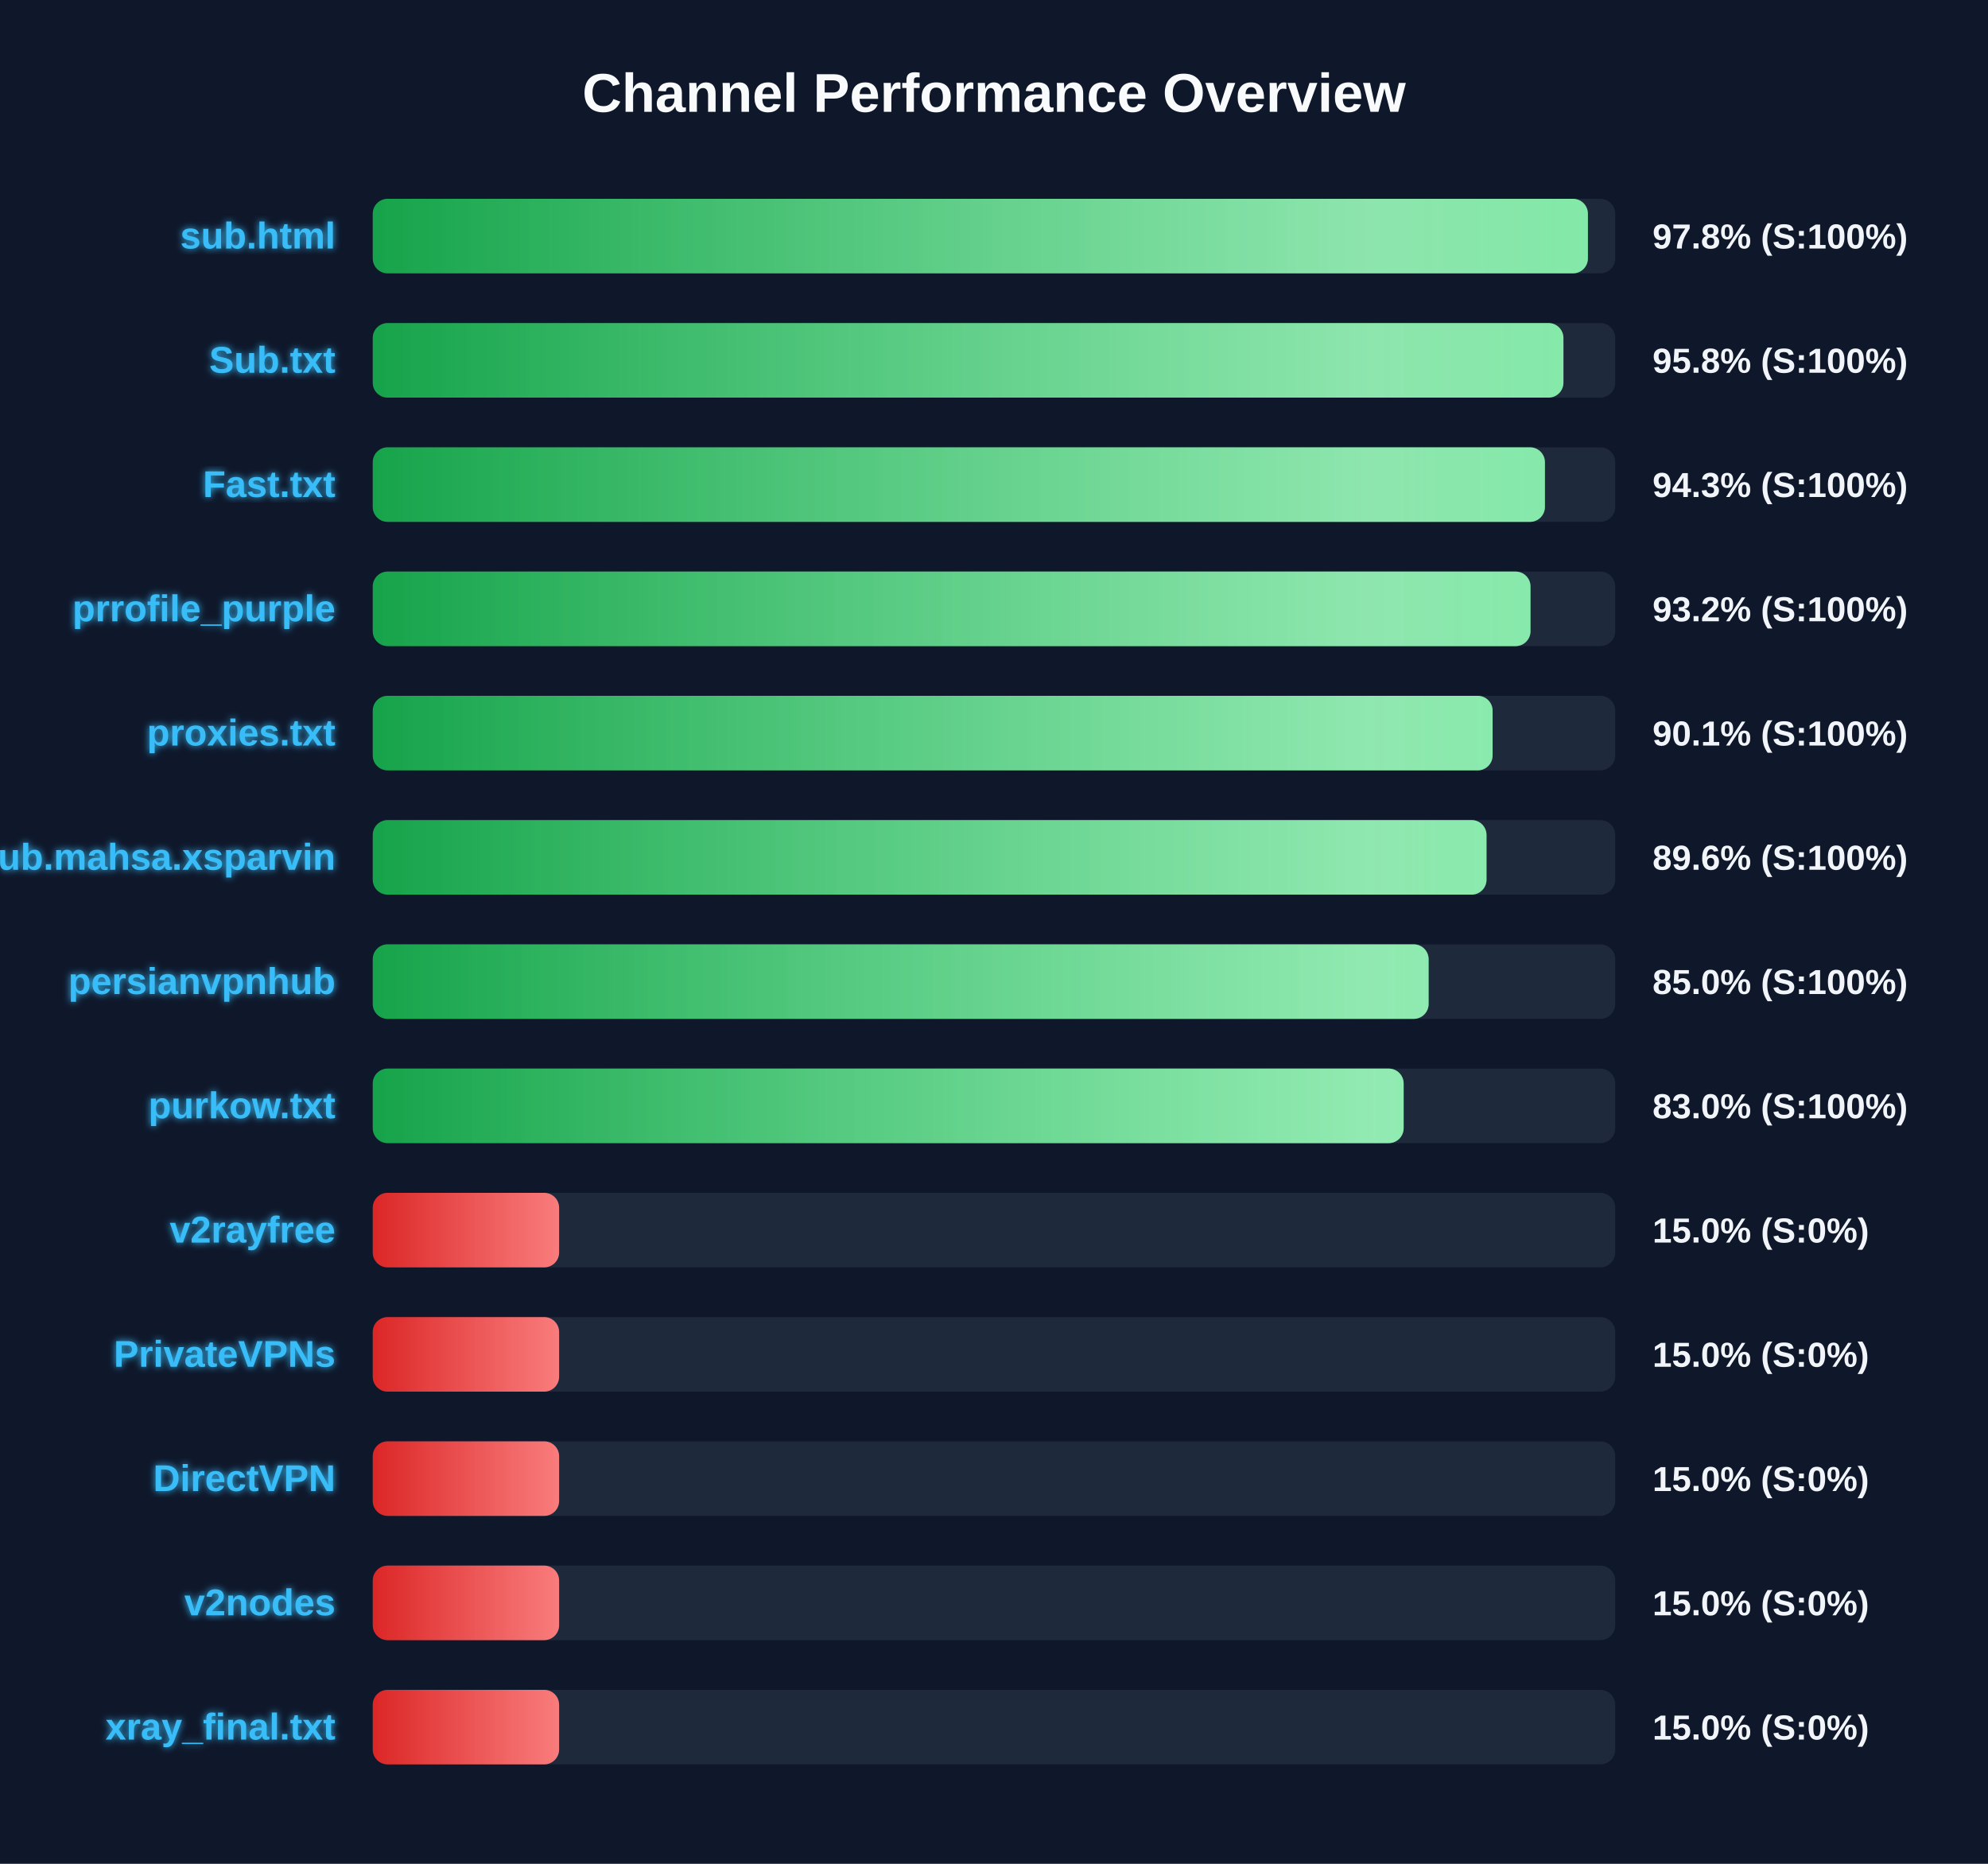
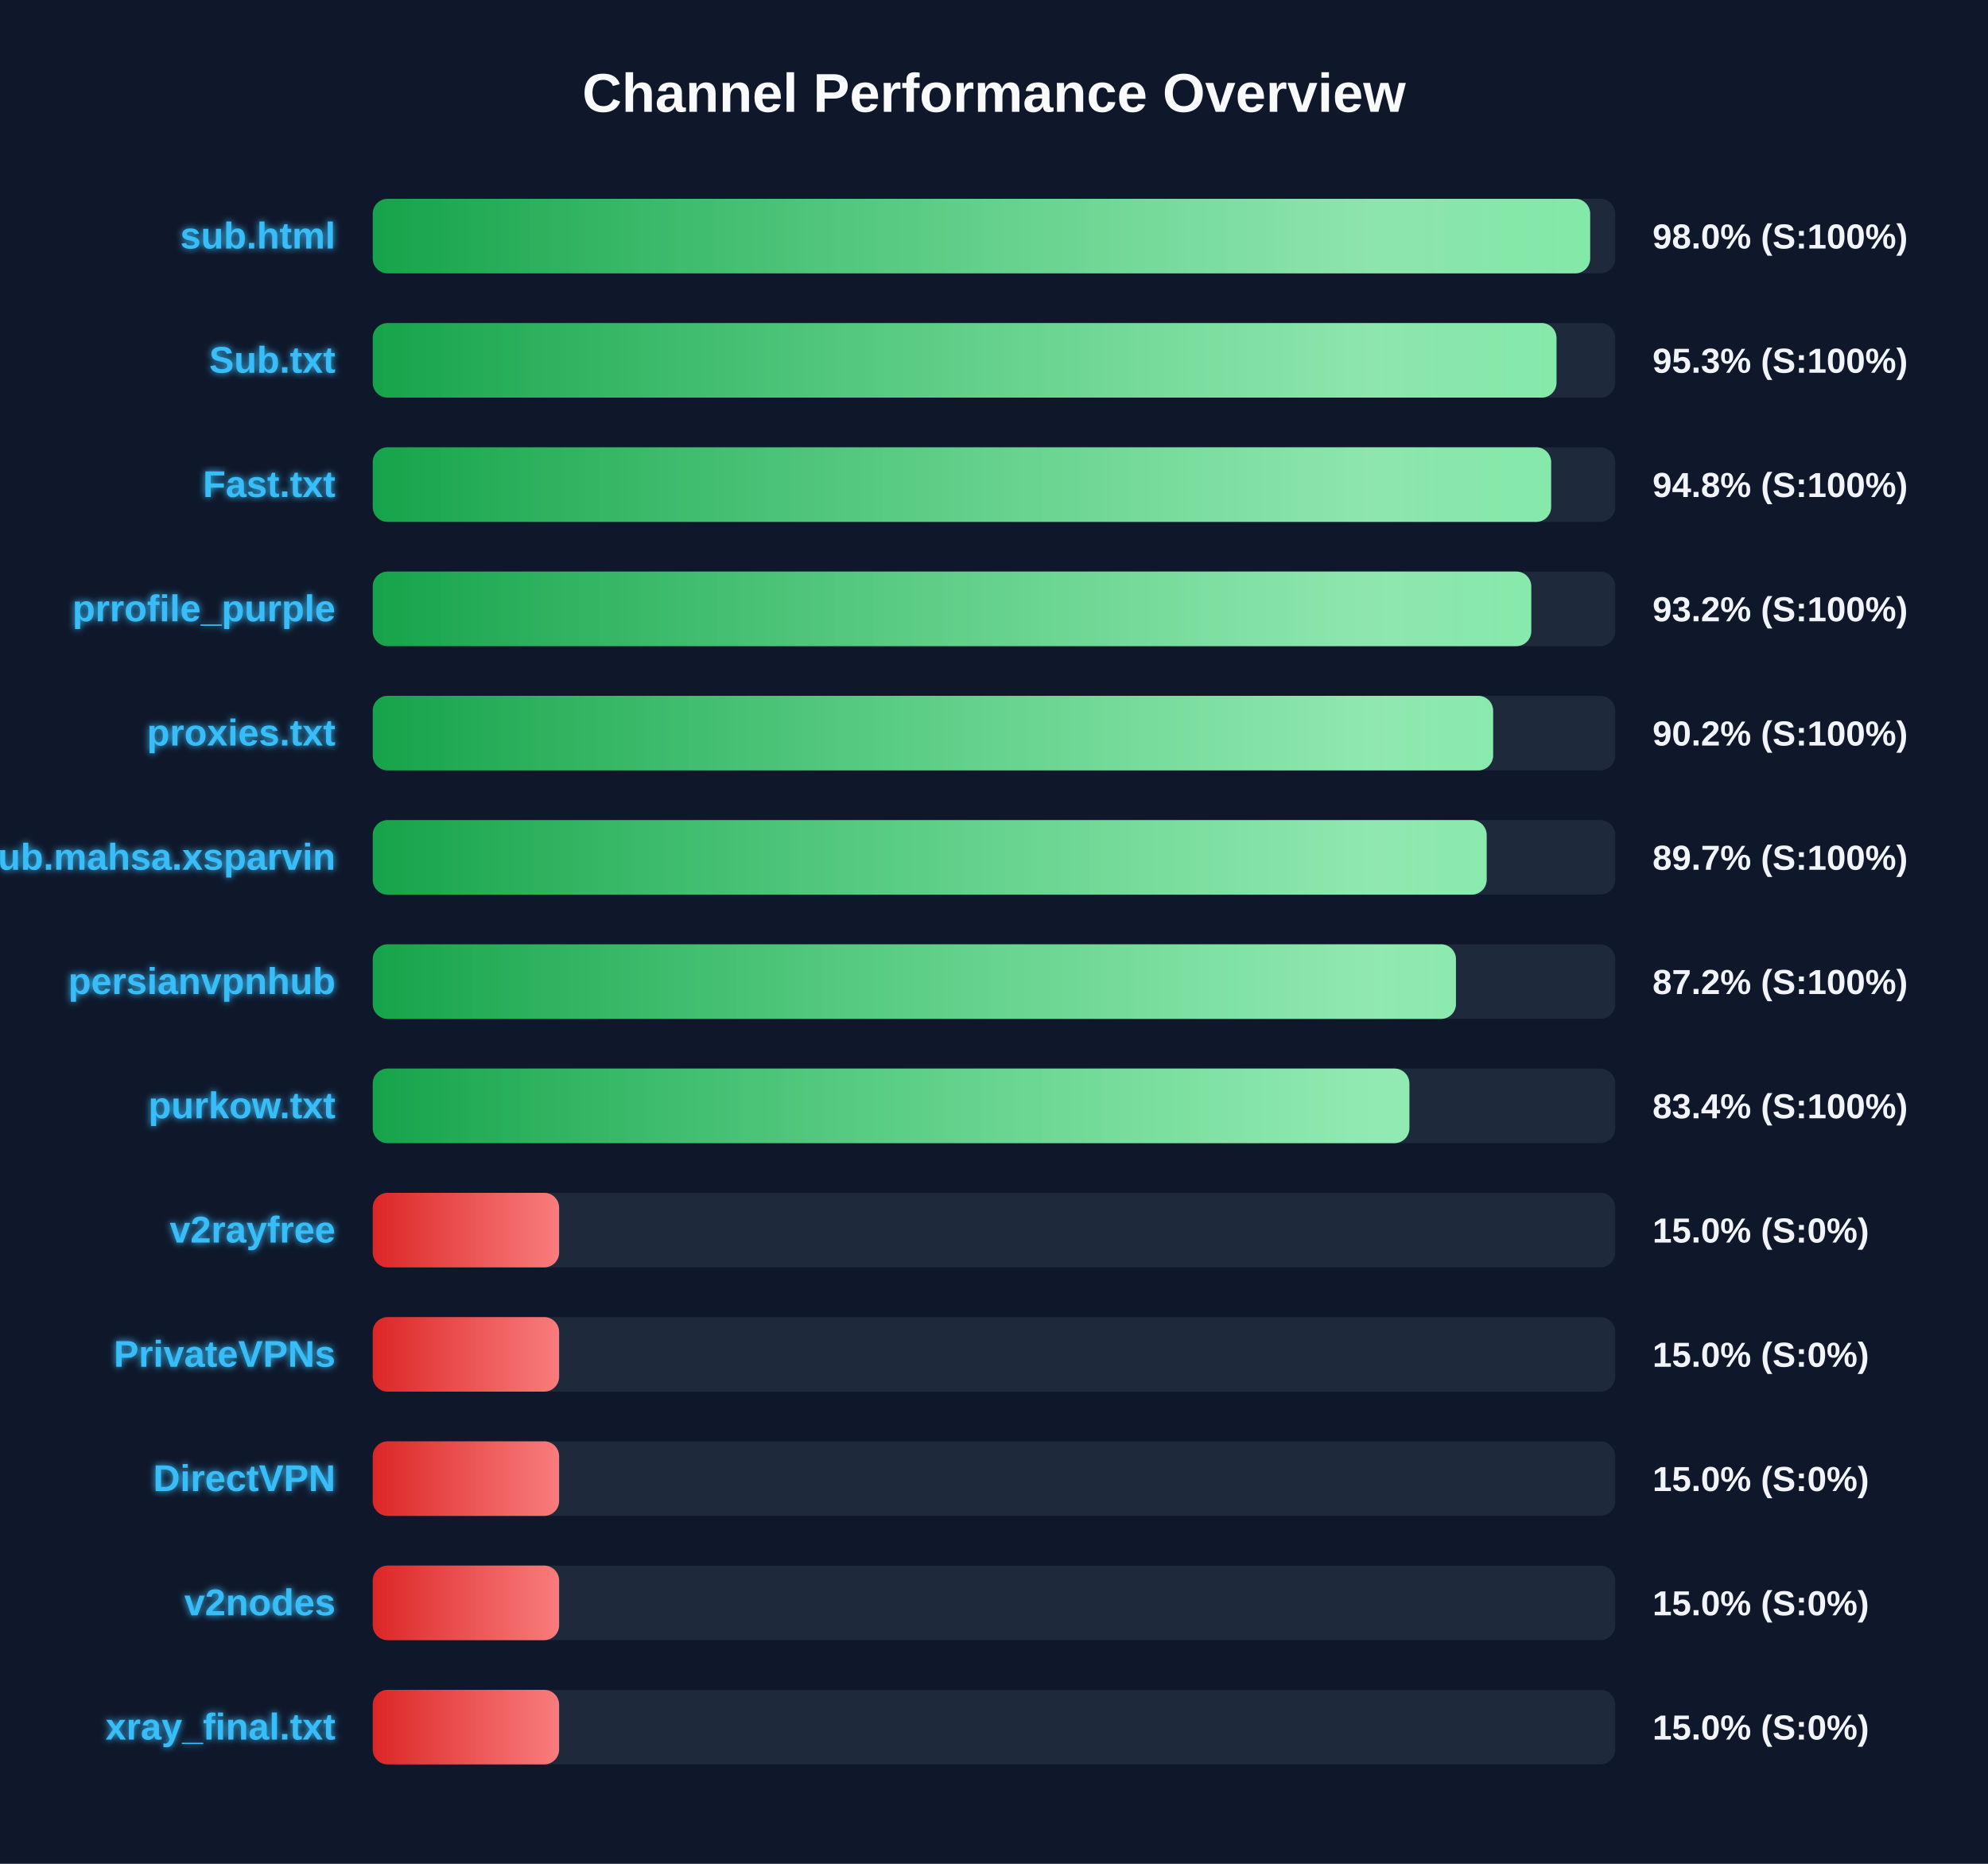
<svg xmlns="http://www.w3.org/2000/svg" width="800" height="750" version="1.1">
  <defs>
    <linearGradient id="grad-green" x1="0%" y1="0%" x2="100%" y2="0%">
      <stop offset="0%" stop-color="#16a34a" />
      <stop offset="100%" stop-color="#4ade80" />
    </linearGradient>
    <linearGradient id="grad-yellow" x1="0%" y1="0%" x2="100%" y2="0%">
      <stop offset="0%" stop-color="#ca8a04" />
      <stop offset="100%" stop-color="#fde047" />
    </linearGradient>
    <linearGradient id="grad-red" x1="0%" y1="0%" x2="100%" y2="0%">
      <stop offset="0%" stop-color="#dc2626" />
      <stop offset="100%" stop-color="#f87171" />
    </linearGradient>
    <linearGradient id="shimmer" x1="0%" y1="0%" x2="100%" y2="0%">
      <stop offset="0%" stop-color="rgba(255,255,255,0)" />
      <stop offset="50%" stop-color="rgba(255,255,255,0.4)" />
      <stop offset="100%" stop-color="rgba(255,255,255,0)" />
    </linearGradient>
    <filter id="glow" x="-20%" y="-20%" width="140%" height="140%">
      <feGaussianBlur stdDeviation="1.5" result="blur" />
      <feComposite in="SourceGraphic" in2="blur" operator="over" />
    </filter>
  </defs>
  <style>
        .bg-rect { fill: #0f172a; }
        .title { font: bold 22px 'Segoe UI', Arial, sans-serif; fill: #f8fafc; }
        .row { font: bold 15px 'Segoe UI', Arial, sans-serif; fill: #38bdf8; filter: url(#glow); }
        .score { font: bold 14px 'Segoe UI', Arial, sans-serif; fill: #f1f5f9; }
        @keyframes shimmer-anim {
            0% { transform: translateX(-100%); }
            100% { transform: translateX(200%); }
        }
        .shimmer-rect {
            animation: shimmer-anim 2.5s infinite linear;
        }
    </style>
  <rect width="100%" height="100%" class="bg-rect" />
  <text x="400" y="45" text-anchor="middle" class="title">Channel Performance Overview</text>
  <rect x="150" y="80" width="500" height="30" fill="#1e293b" rx="6" />
  <clipPath id="clip-0">
-     <rect x="150" y="80" width="489.0" height="30" rx="6" />
+     <rect x="150" y="80" width="489.9" height="30" rx="6" />
  </clipPath>
-   <rect x="150" y="80" width="489.0" height="30" fill="url(#grad-green)" rx="6" />
+   <rect x="150" y="80" width="489.9" height="30" fill="url(#grad-green)" rx="6" />
  <g clip-path="url(#clip-0)">
    <rect x="150" y="80" width="100%" height="30" fill="url(#shimmer)" class="shimmer-rect" />
  </g>
  <text x="135" y="100" text-anchor="end" class="row">sub.html</text>
-   <text x="665" y="100" text-anchor="start" class="score">97.8% (S:100%)</text>
+   <text x="665" y="100" text-anchor="start" class="score">98.0% (S:100%)</text>
  <rect x="150" y="130" width="500" height="30" fill="#1e293b" rx="6" />
  <clipPath id="clip-1">
-     <rect x="150" y="130" width="479.15" height="30" rx="6" />
+     <rect x="150" y="130" width="476.35" height="30" rx="6" />
  </clipPath>
-   <rect x="150" y="130" width="479.15" height="30" fill="url(#grad-green)" rx="6" />
+   <rect x="150" y="130" width="476.35" height="30" fill="url(#grad-green)" rx="6" />
  <g clip-path="url(#clip-1)">
    <rect x="150" y="130" width="100%" height="30" fill="url(#shimmer)" class="shimmer-rect" />
  </g>
  <text x="135" y="150" text-anchor="end" class="row">Sub.txt</text>
-   <text x="665" y="150" text-anchor="start" class="score">95.8% (S:100%)</text>
+   <text x="665" y="150" text-anchor="start" class="score">95.3% (S:100%)</text>
  <rect x="150" y="180" width="500" height="30" fill="#1e293b" rx="6" />
  <clipPath id="clip-2">
-     <rect x="150" y="180" width="471.7" height="30" rx="6" />
+     <rect x="150" y="180" width="474.2" height="30" rx="6" />
  </clipPath>
-   <rect x="150" y="180" width="471.7" height="30" fill="url(#grad-green)" rx="6" />
+   <rect x="150" y="180" width="474.2" height="30" fill="url(#grad-green)" rx="6" />
  <g clip-path="url(#clip-2)">
    <rect x="150" y="180" width="100%" height="30" fill="url(#shimmer)" class="shimmer-rect" />
  </g>
  <text x="135" y="200" text-anchor="end" class="row">Fast.txt</text>
-   <text x="665" y="200" text-anchor="start" class="score">94.3% (S:100%)</text>
+   <text x="665" y="200" text-anchor="start" class="score">94.8% (S:100%)</text>
  <rect x="150" y="230" width="500" height="30" fill="#1e293b" rx="6" />
  <clipPath id="clip-3">
-     <rect x="150" y="230" width="465.9" height="30" rx="6" />
+     <rect x="150" y="230" width="466.2" height="30" rx="6" />
  </clipPath>
-   <rect x="150" y="230" width="465.9" height="30" fill="url(#grad-green)" rx="6" />
+   <rect x="150" y="230" width="466.2" height="30" fill="url(#grad-green)" rx="6" />
  <g clip-path="url(#clip-3)">
    <rect x="150" y="230" width="100%" height="30" fill="url(#shimmer)" class="shimmer-rect" />
  </g>
  <text x="135" y="250" text-anchor="end" class="row">prrofile_purple</text>
  <text x="665" y="250" text-anchor="start" class="score">93.2% (S:100%)</text>
  <rect x="150" y="280" width="500" height="30" fill="#1e293b" rx="6" />
  <clipPath id="clip-4">
-     <rect x="150" y="280" width="450.65" height="30" rx="6" />
+     <rect x="150" y="280" width="450.85" height="30" rx="6" />
  </clipPath>
-   <rect x="150" y="280" width="450.65" height="30" fill="url(#grad-green)" rx="6" />
+   <rect x="150" y="280" width="450.85" height="30" fill="url(#grad-green)" rx="6" />
  <g clip-path="url(#clip-4)">
    <rect x="150" y="280" width="100%" height="30" fill="url(#shimmer)" class="shimmer-rect" />
  </g>
  <text x="135" y="300" text-anchor="end" class="row">proxies.txt</text>
-   <text x="665" y="300" text-anchor="start" class="score">90.1% (S:100%)</text>
+   <text x="665" y="300" text-anchor="start" class="score">90.2% (S:100%)</text>
  <rect x="150" y="330" width="500" height="30" fill="#1e293b" rx="6" />
  <clipPath id="clip-5">
-     <rect x="150" y="330" width="448.2" height="30" rx="6" />
+     <rect x="150" y="330" width="448.25" height="30" rx="6" />
  </clipPath>
-   <rect x="150" y="330" width="448.2" height="30" fill="url(#grad-green)" rx="6" />
+   <rect x="150" y="330" width="448.25" height="30" fill="url(#grad-green)" rx="6" />
  <g clip-path="url(#clip-5)">
    <rect x="150" y="330" width="100%" height="30" fill="url(#shimmer)" class="shimmer-rect" />
  </g>
  <text x="135" y="350" text-anchor="end" class="row">Sub.mahsa.xsparvin</text>
-   <text x="665" y="350" text-anchor="start" class="score">89.6% (S:100%)</text>
+   <text x="665" y="350" text-anchor="start" class="score">89.7% (S:100%)</text>
  <rect x="150" y="380" width="500" height="30" fill="#1e293b" rx="6" />
  <clipPath id="clip-6">
-     <rect x="150" y="380" width="424.9" height="30" rx="6" />
+     <rect x="150" y="380" width="435.9" height="30" rx="6" />
  </clipPath>
-   <rect x="150" y="380" width="424.9" height="30" fill="url(#grad-green)" rx="6" />
+   <rect x="150" y="380" width="435.9" height="30" fill="url(#grad-green)" rx="6" />
  <g clip-path="url(#clip-6)">
    <rect x="150" y="380" width="100%" height="30" fill="url(#shimmer)" class="shimmer-rect" />
  </g>
  <text x="135" y="400" text-anchor="end" class="row">persianvpnhub</text>
-   <text x="665" y="400" text-anchor="start" class="score">85.0% (S:100%)</text>
+   <text x="665" y="400" text-anchor="start" class="score">87.2% (S:100%)</text>
  <rect x="150" y="430" width="500" height="30" fill="#1e293b" rx="6" />
  <clipPath id="clip-7">
-     <rect x="150" y="430" width="414.85" height="30" rx="6" />
+     <rect x="150" y="430" width="417.15" height="30" rx="6" />
  </clipPath>
-   <rect x="150" y="430" width="414.85" height="30" fill="url(#grad-green)" rx="6" />
+   <rect x="150" y="430" width="417.15" height="30" fill="url(#grad-green)" rx="6" />
  <g clip-path="url(#clip-7)">
    <rect x="150" y="430" width="100%" height="30" fill="url(#shimmer)" class="shimmer-rect" />
  </g>
  <text x="135" y="450" text-anchor="end" class="row">purkow.txt</text>
-   <text x="665" y="450" text-anchor="start" class="score">83.0% (S:100%)</text>
+   <text x="665" y="450" text-anchor="start" class="score">83.4% (S:100%)</text>
  <rect x="150" y="480" width="500" height="30" fill="#1e293b" rx="6" />
  <clipPath id="clip-8">
    <rect x="150" y="480" width="75.0" height="30" rx="6" />
  </clipPath>
  <rect x="150" y="480" width="75.0" height="30" fill="url(#grad-red)" rx="6" />
  <g clip-path="url(#clip-8)">
    <rect x="150" y="480" width="100%" height="30" fill="url(#shimmer)" class="shimmer-rect" />
  </g>
  <text x="135" y="500" text-anchor="end" class="row">v2rayfree</text>
  <text x="665" y="500" text-anchor="start" class="score">15.0% (S:0%)</text>
  <rect x="150" y="530" width="500" height="30" fill="#1e293b" rx="6" />
  <clipPath id="clip-9">
    <rect x="150" y="530" width="75.0" height="30" rx="6" />
  </clipPath>
  <rect x="150" y="530" width="75.0" height="30" fill="url(#grad-red)" rx="6" />
  <g clip-path="url(#clip-9)">
    <rect x="150" y="530" width="100%" height="30" fill="url(#shimmer)" class="shimmer-rect" />
  </g>
  <text x="135" y="550" text-anchor="end" class="row">PrivateVPNs</text>
  <text x="665" y="550" text-anchor="start" class="score">15.0% (S:0%)</text>
  <rect x="150" y="580" width="500" height="30" fill="#1e293b" rx="6" />
  <clipPath id="clip-10">
    <rect x="150" y="580" width="75.0" height="30" rx="6" />
  </clipPath>
  <rect x="150" y="580" width="75.0" height="30" fill="url(#grad-red)" rx="6" />
  <g clip-path="url(#clip-10)">
    <rect x="150" y="580" width="100%" height="30" fill="url(#shimmer)" class="shimmer-rect" />
  </g>
  <text x="135" y="600" text-anchor="end" class="row">DirectVPN</text>
  <text x="665" y="600" text-anchor="start" class="score">15.0% (S:0%)</text>
  <rect x="150" y="630" width="500" height="30" fill="#1e293b" rx="6" />
  <clipPath id="clip-11">
    <rect x="150" y="630" width="75.0" height="30" rx="6" />
  </clipPath>
  <rect x="150" y="630" width="75.0" height="30" fill="url(#grad-red)" rx="6" />
  <g clip-path="url(#clip-11)">
    <rect x="150" y="630" width="100%" height="30" fill="url(#shimmer)" class="shimmer-rect" />
  </g>
  <text x="135" y="650" text-anchor="end" class="row">v2nodes</text>
  <text x="665" y="650" text-anchor="start" class="score">15.0% (S:0%)</text>
  <rect x="150" y="680" width="500" height="30" fill="#1e293b" rx="6" />
  <clipPath id="clip-12">
    <rect x="150" y="680" width="75.0" height="30" rx="6" />
  </clipPath>
  <rect x="150" y="680" width="75.0" height="30" fill="url(#grad-red)" rx="6" />
  <g clip-path="url(#clip-12)">
    <rect x="150" y="680" width="100%" height="30" fill="url(#shimmer)" class="shimmer-rect" />
  </g>
  <text x="135" y="700" text-anchor="end" class="row">xray_final.txt</text>
  <text x="665" y="700" text-anchor="start" class="score">15.0% (S:0%)</text>
</svg>
